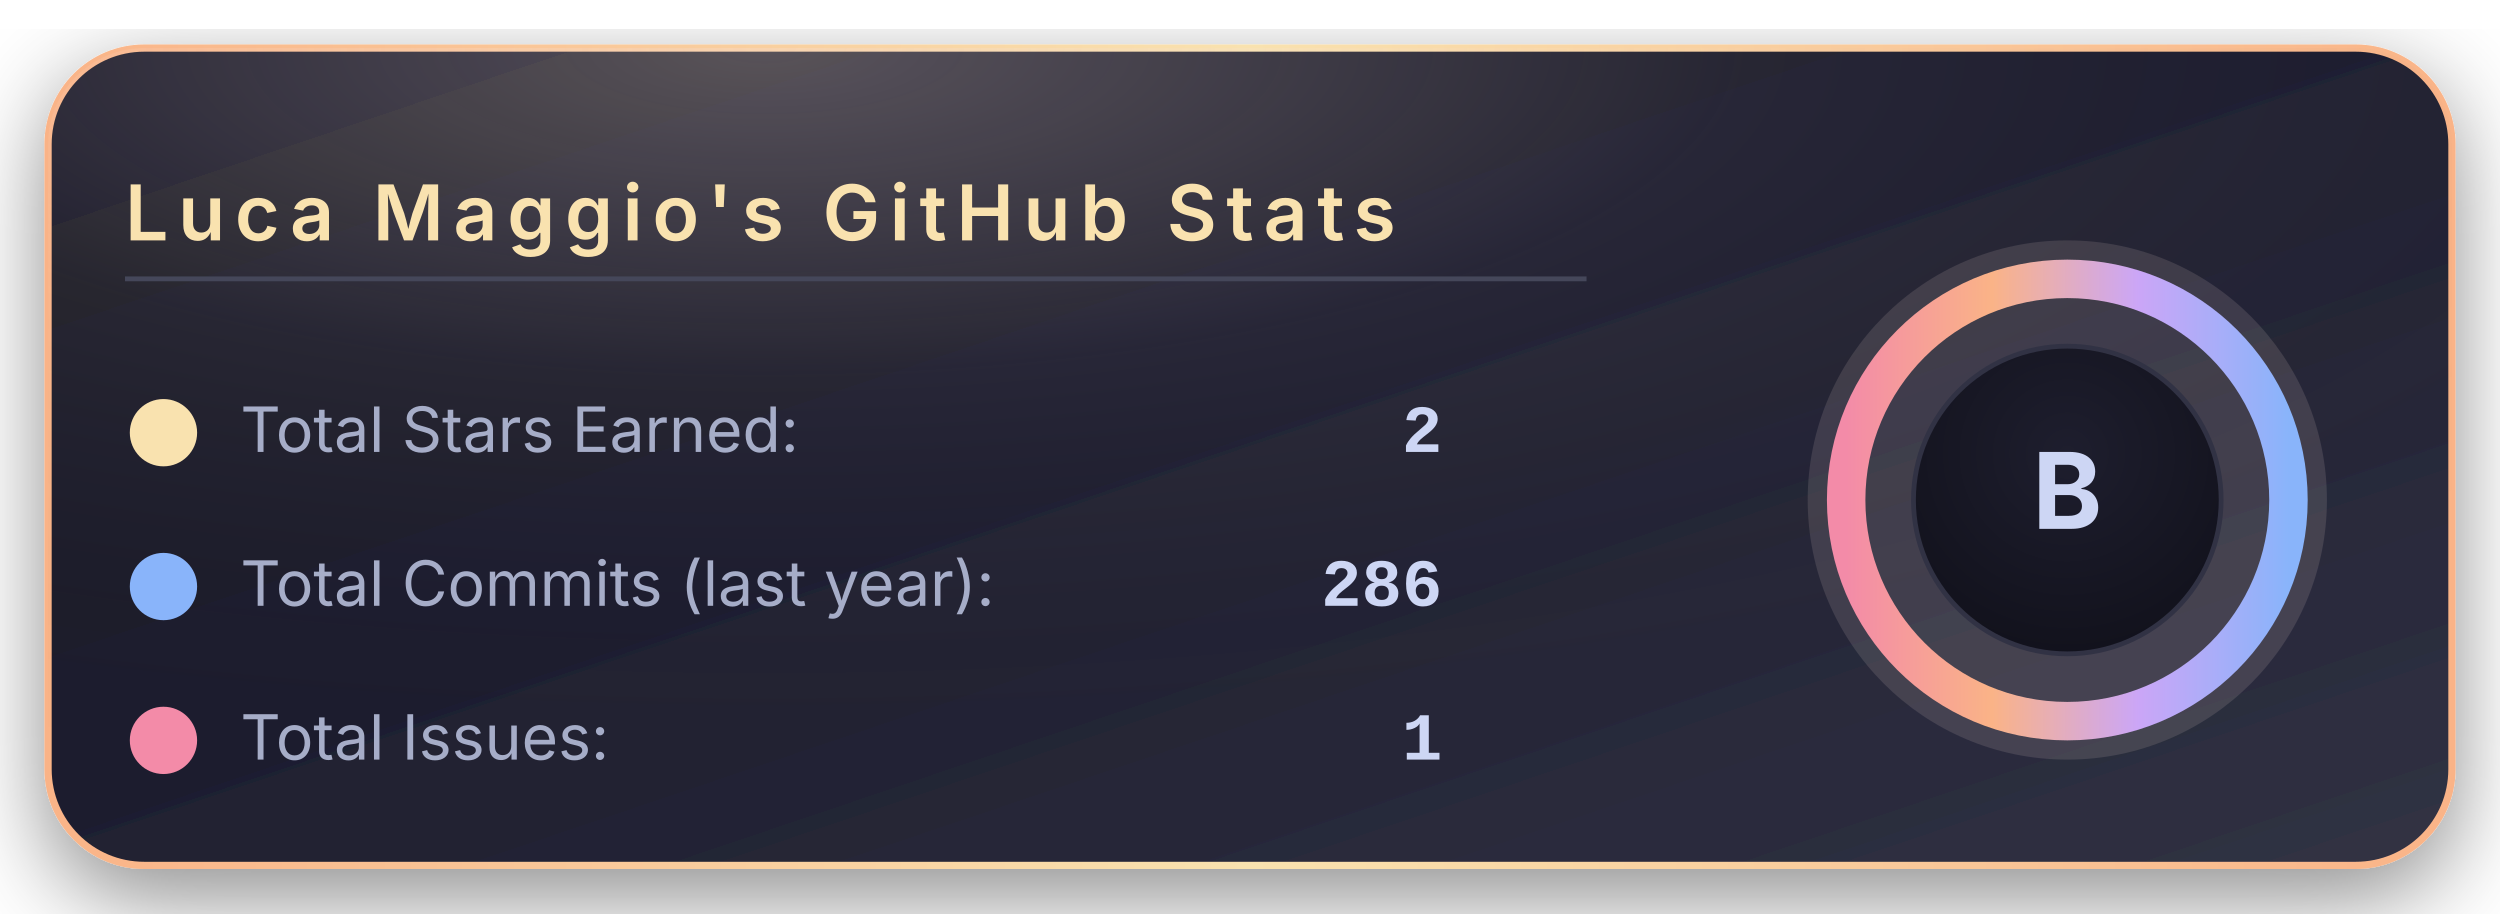
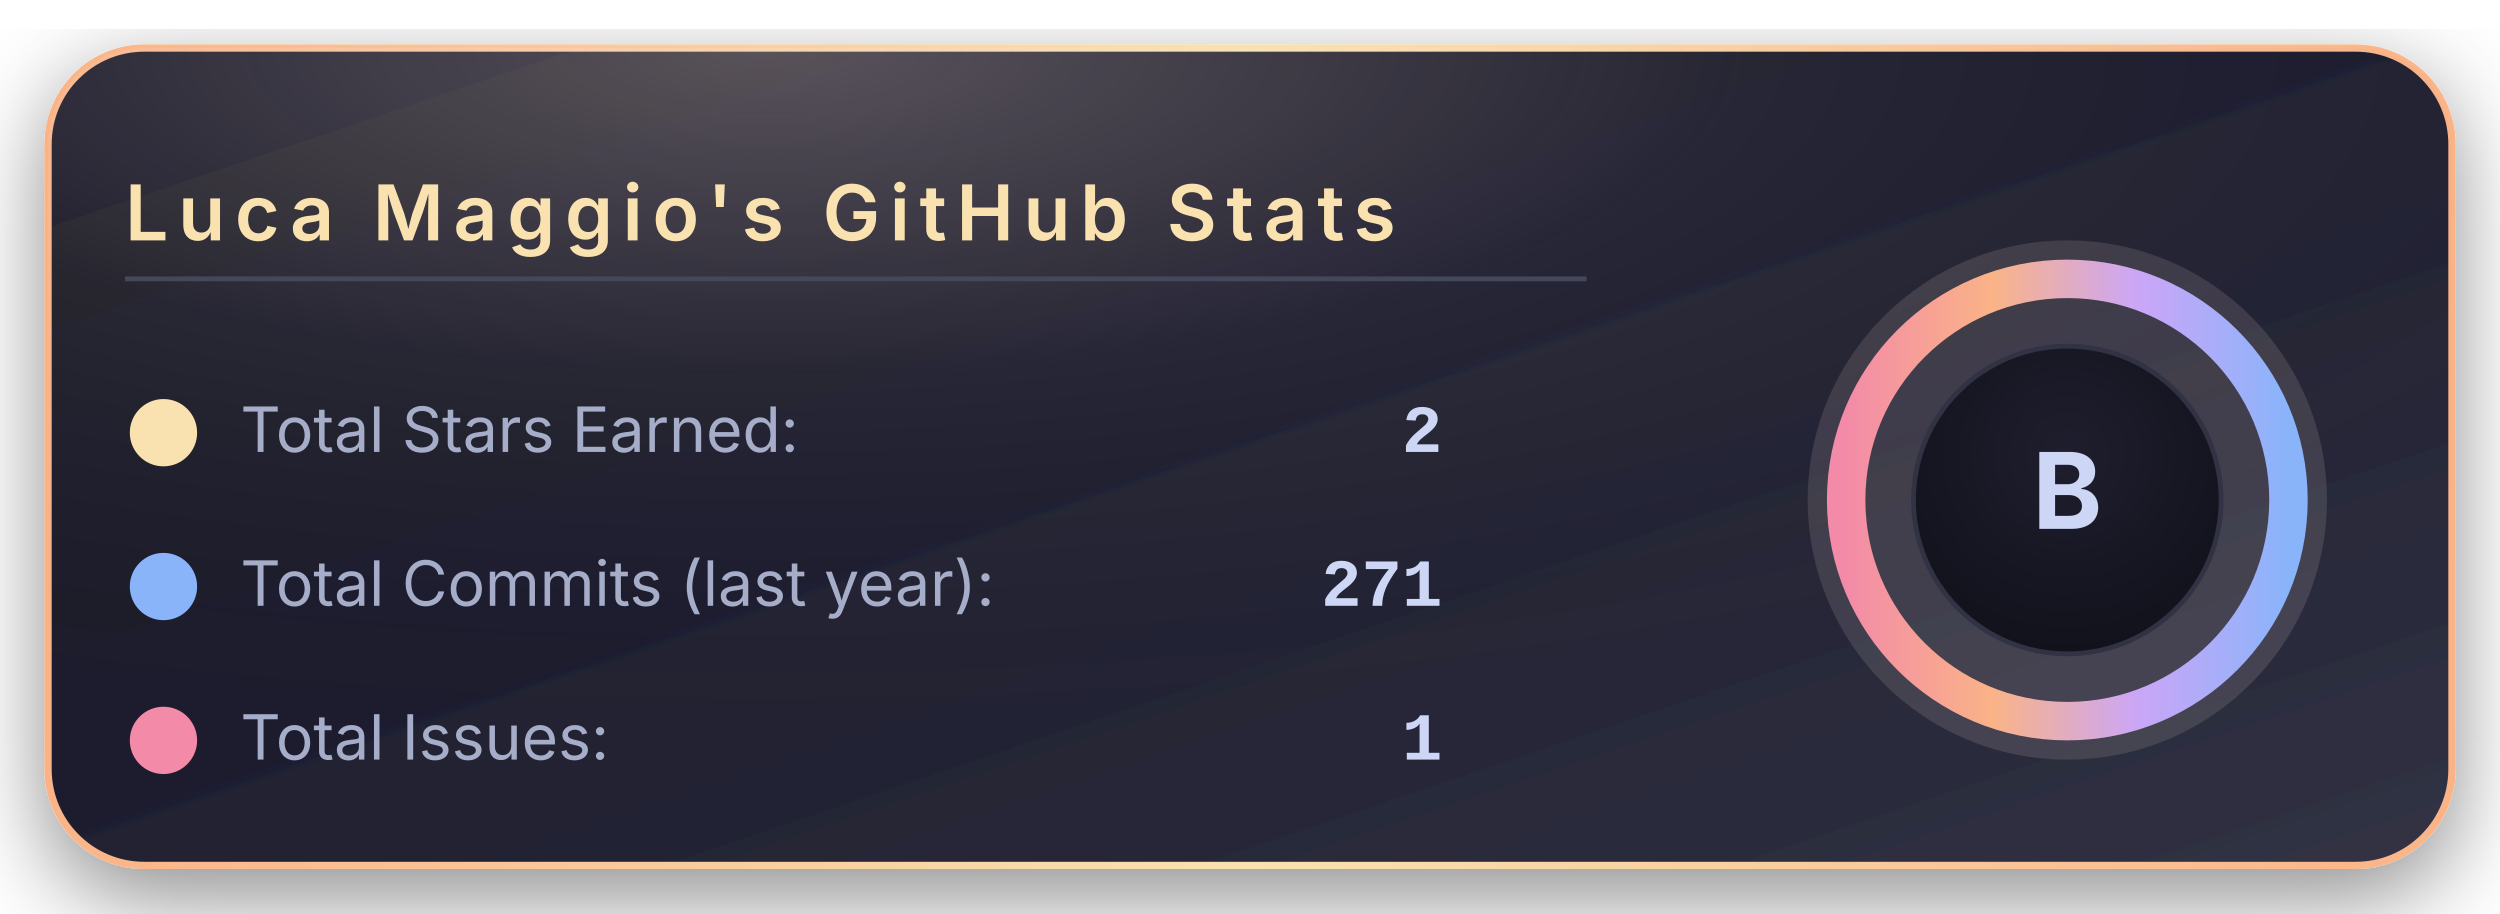
<svg xmlns="http://www.w3.org/2000/svg" width="520" height="190" viewBox="0 0 520 190">
  <defs>
    <linearGradient id="bgGradient" x1="0%" y1="0%" x2="100%" y2="100%">
      <stop offset="0%" stop-color="#181825" />
      <stop offset="45%" stop-color="#1e1e2e" />
      <stop offset="100%" stop-color="#313244" />
    </linearGradient>
    <linearGradient id="borderGradient" x1="0%" y1="0%" x2="100%" y2="0%">
      <stop offset="0%" stop-color="#fab387" />
      <stop offset="50%" stop-color="#f9e2af" />
      <stop offset="100%" stop-color="#fab387" />
    </linearGradient>
    <filter id="softShadow" x="-30%" y="-30%" width="160%" height="160%">
      <feDropShadow dx="0" dy="6" stdDeviation="10" flood-color="#000000" flood-opacity="0.45" />
    </filter>
    <radialGradient id="coffeeGlow" cx="30%" cy="0%" r="90%">
      <stop offset="0%" stop-color="#f5e0dc" stop-opacity="0.28" />
      <stop offset="45%" stop-color="#f5e0dc" stop-opacity="0.05" />
      <stop offset="100%" stop-color="#000000" stop-opacity="0" />
    </radialGradient>
    <radialGradient id="innerCircle" cx="50%" cy="35%" r="70%">
      <stop offset="0%" stop-color="#1e1e2e" />
      <stop offset="100%" stop-color="#11111b" />
    </radialGradient>
    <linearGradient id="ringGradient" x1="0%" y1="0%" x2="100%" y2="0%">
      <stop offset="0%" stop-color="#f38ba8" />
      <stop offset="33%" stop-color="#fab387" />
      <stop offset="66%" stop-color="#cba6f7" />
      <stop offset="100%" stop-color="#89b4fa" />
    </linearGradient>
  </defs>
  <rect x="10" y="10" rx="20" ry="20" width="500" height="170" fill="url(#bgGradient)" stroke="url(#borderGradient)" stroke-width="1.5" filter="url(#softShadow)" />
  <rect x="10" y="10" rx="20" ry="20" width="500" height="170" fill="url(#coffeeGlow)" />
  <text x="26" y="50" font-family="system-ui, -apple-system, BlinkMacSystemFont, 'Segoe UI', sans-serif" font-size="16" font-weight="600" letter-spacing="2" fill="#f9e2af">
      Luca Maggio's GitHub Stats
    </text>
  <line x1="26" y1="58" x2="330" y2="58" stroke="#45475a" stroke-width="1" />
  <circle cx="34" cy="90" r="7" fill="#f9e2af" />
  <text x="50" y="94" font-family="system-ui, -apple-system, BlinkMacSystemFont, 'Segoe UI', sans-serif" font-size="13" fill="#a6adc8">
      Total Stars Earned:
    </text>
  <text x="300" y="94" text-anchor="end" font-family="ui-monospace, SFMono-Regular, Menlo, Monaco, Consolas, 'Liberation Mono', 'Courier New', monospace" font-size="14" font-weight="600" fill="#cdd6f4">
      2
    </text>
  <circle cx="34" cy="122" r="7" fill="#89b4fa" />
  <text x="50" y="126" font-family="system-ui, -apple-system, BlinkMacSystemFont, 'Segoe UI', sans-serif" font-size="13" fill="#a6adc8">
      Total Commits (last year):
    </text>
  <text x="300" y="126" text-anchor="end" font-family="ui-monospace, SFMono-Regular, Menlo, Monaco, Consolas, 'Liberation Mono', 'Courier New', monospace" font-size="14" font-weight="600" fill="#cdd6f4">
-       286
+       271
    </text>
  <circle cx="34" cy="154" r="7" fill="#f38ba8" />
  <text x="50" y="158" font-family="system-ui, -apple-system, BlinkMacSystemFont, 'Segoe UI', sans-serif" font-size="13" fill="#a6adc8">
      Total Issues:
    </text>
  <text x="300" y="158" text-anchor="end" font-family="ui-monospace, SFMono-Regular, Menlo, Monaco, Consolas, 'Liberation Mono', 'Courier New', monospace" font-size="14" font-weight="600" fill="#cdd6f4">
      1
    </text>
  <g transform="translate(430, 104)">
    <circle cx="0" cy="0" r="54" fill="#f5e0dc" opacity="0.13" />
    <circle cx="0" cy="0" r="46" fill="none" stroke="url(#ringGradient)" stroke-width="8" />
    <circle cx="0" cy="0" r="32" fill="url(#innerCircle)" stroke="#313244" stroke-width="1" />
    <text x="0" y="6" text-anchor="middle" font-family="system-ui, -apple-system, BlinkMacSystemFont, 'Segoe UI', sans-serif" font-size="22" font-weight="700" letter-spacing="2" fill="#cdd6f4">
        B
      </text>
  </g>
</svg>
